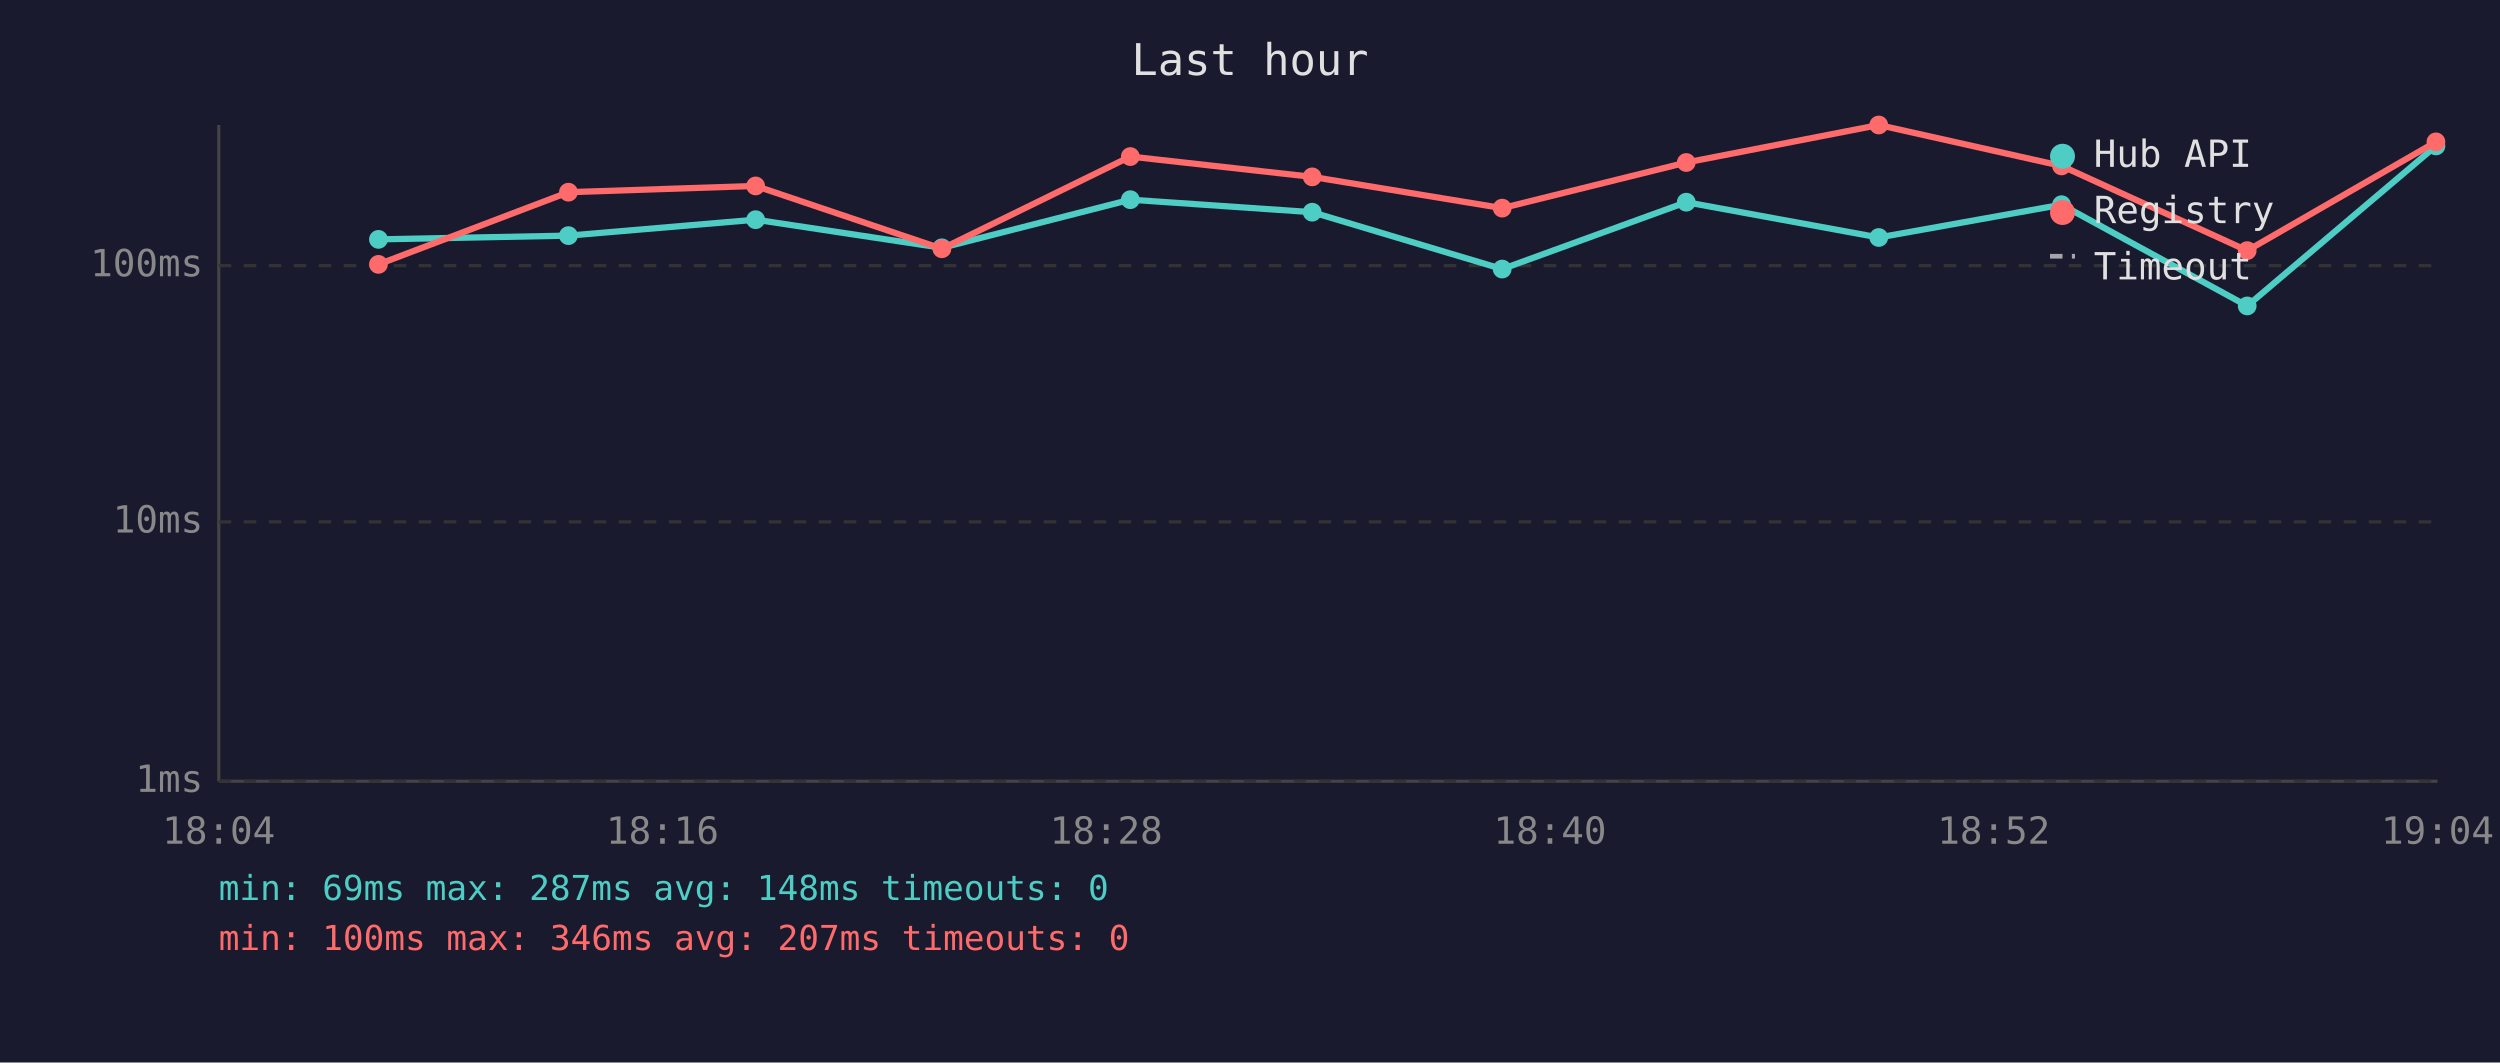
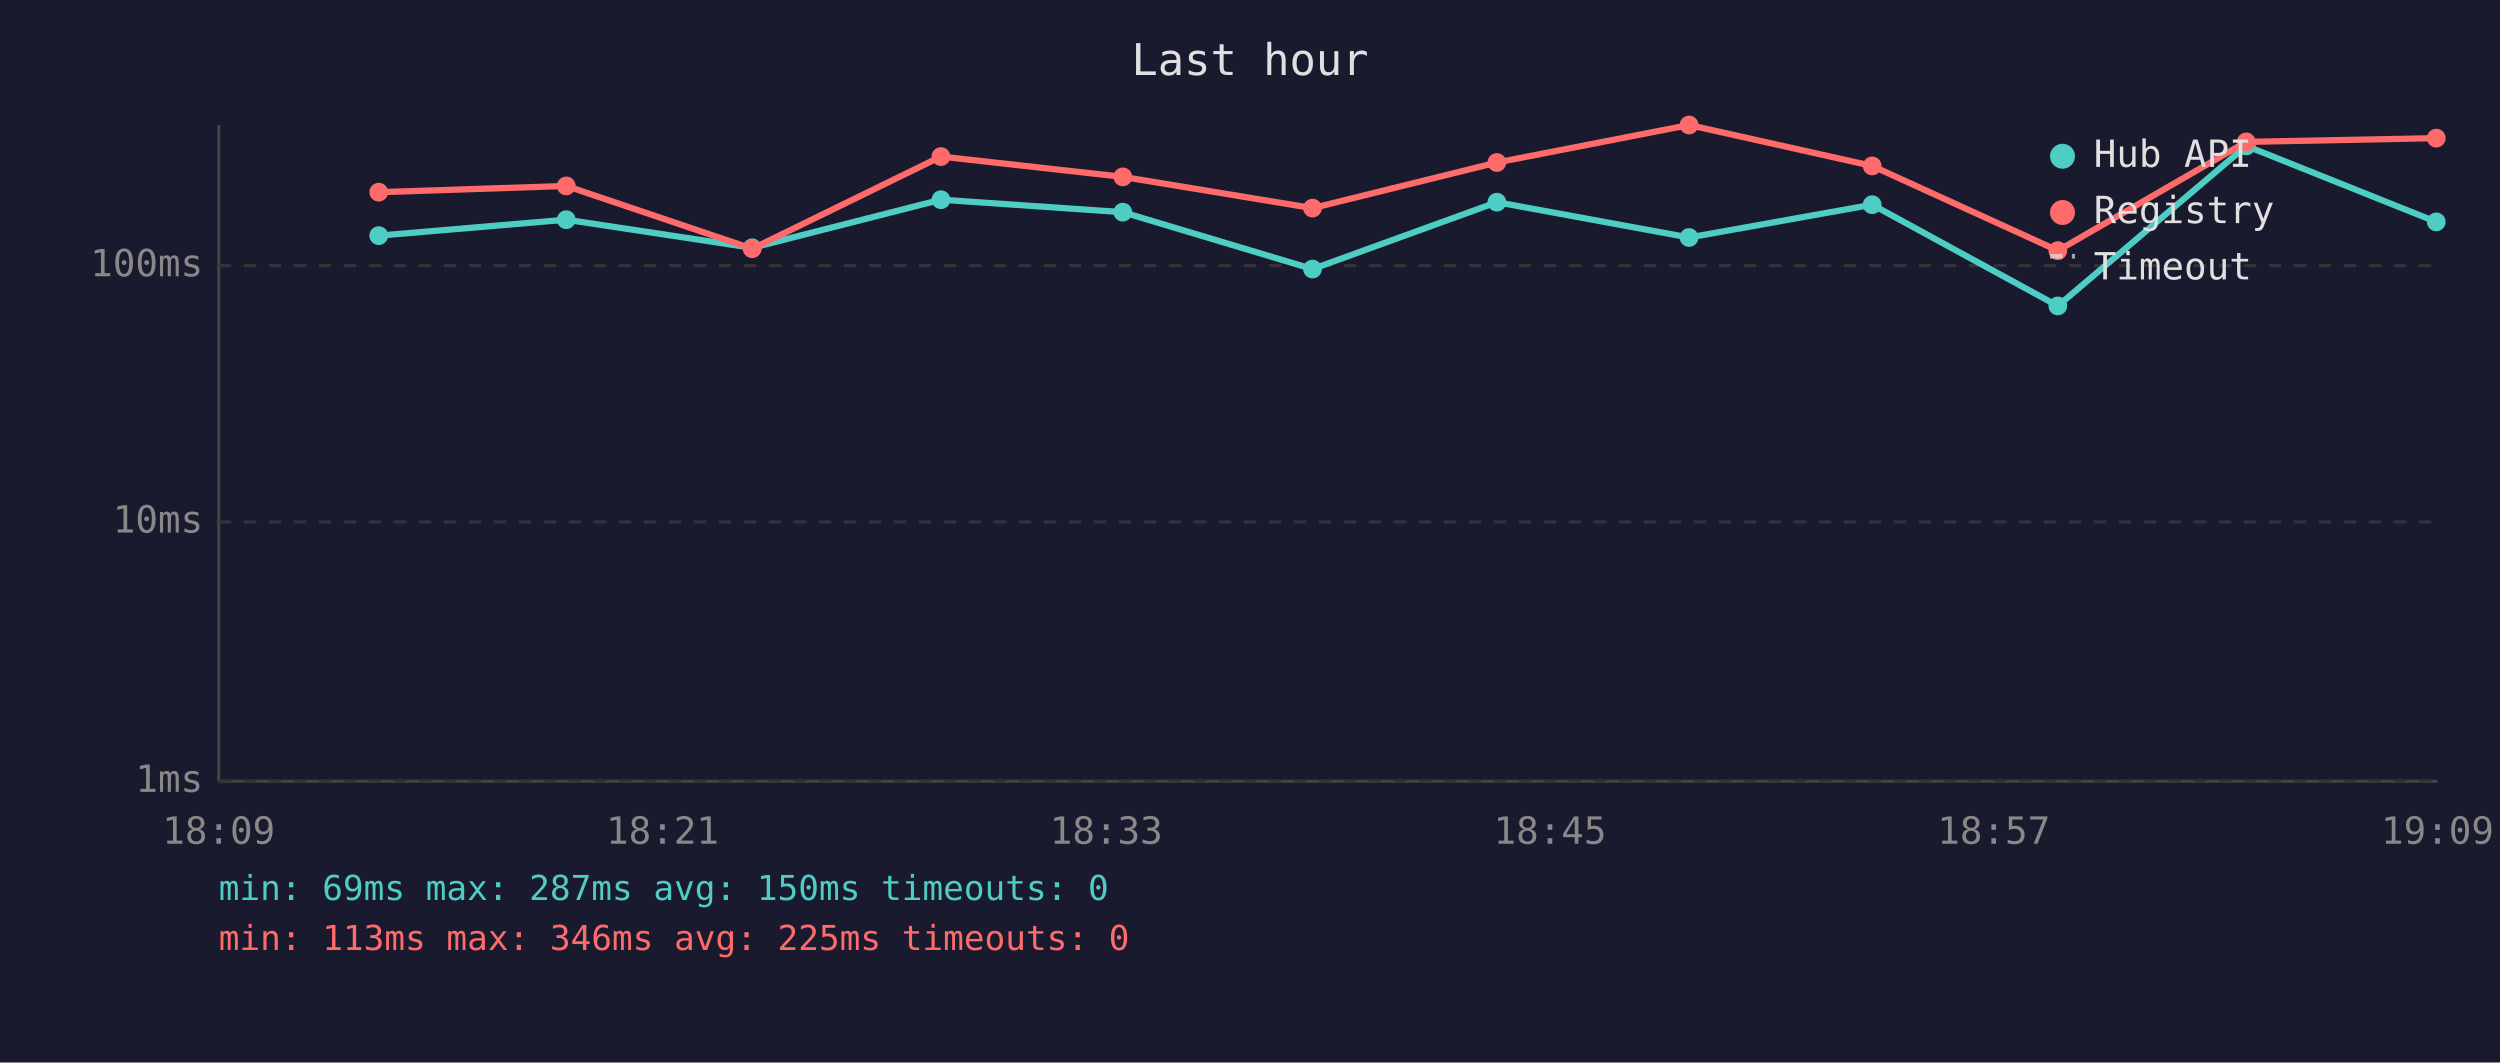
<svg xmlns="http://www.w3.org/2000/svg" viewBox="0 0 800 340" font-family="monospace" font-size="12">
  <rect width="800" height="340" fill="#1a1a2e" />
  <text x="400" y="24" fill="#e0e0e0" font-size="14" text-anchor="middle">Last hour</text>
  <line x1="70" y1="40" x2="70" y2="250" stroke="#444" stroke-width="1" />
  <line x1="70" y1="250" x2="780" y2="250" stroke="#444" stroke-width="1" />
  <line x1="70" y1="250" x2="780" y2="250" stroke="#333" stroke-width="1" stroke-dasharray="4" />
  <text x="65" y="250" fill="#888" text-anchor="end" dominant-baseline="middle">1ms</text>
  <line x1="70" y1="167" x2="780" y2="167" stroke="#333" stroke-width="1" stroke-dasharray="4" />
  <text x="65" y="167" fill="#888" text-anchor="end" dominant-baseline="middle">10ms</text>
  <line x1="70" y1="85" x2="780" y2="85" stroke="#333" stroke-width="1" stroke-dasharray="4" />
  <text x="65" y="85" fill="#888" text-anchor="end" dominant-baseline="middle">100ms</text>
-   <text x="70" y="270" fill="#888" text-anchor="middle">18:04</text>
-   <text x="212" y="270" fill="#888" text-anchor="middle">18:16</text>
-   <text x="354" y="270" fill="#888" text-anchor="middle">18:28</text>
-   <text x="496" y="270" fill="#888" text-anchor="middle">18:40</text>
-   <text x="638" y="270" fill="#888" text-anchor="middle">18:52</text>
-   <text x="780" y="270" fill="#888" text-anchor="middle">19:04</text>
-   <polyline points="121.1,76.6 181.9,75.4 241.8,70.3 301.4,79.3 361.7,63.9 419.9,67.9 480.7,86.1 539.6,64.7 601.2,76.0 659.7,65.5 719.1,97.9 779.5,46.7" fill="none" stroke="#4ecdc4" stroke-width="2" opacity="1" />
-   <circle cx="121.1" cy="76.6" r="3" fill="#4ecdc4" />
-   <circle cx="181.9" cy="75.4" r="3" fill="#4ecdc4" />
-   <circle cx="241.8" cy="70.3" r="3" fill="#4ecdc4" />
-   <circle cx="301.4" cy="79.3" r="3" fill="#4ecdc4" />
-   <circle cx="361.7" cy="63.9" r="3" fill="#4ecdc4" />
-   <circle cx="419.9" cy="67.9" r="3" fill="#4ecdc4" />
-   <circle cx="480.7" cy="86.1" r="3" fill="#4ecdc4" />
-   <circle cx="539.6" cy="64.7" r="3" fill="#4ecdc4" />
-   <circle cx="601.2" cy="76.0" r="3" fill="#4ecdc4" />
-   <circle cx="659.7" cy="65.5" r="3" fill="#4ecdc4" />
-   <circle cx="719.1" cy="97.9" r="3" fill="#4ecdc4" />
-   <circle cx="779.5" cy="46.7" r="3" fill="#4ecdc4" />
-   <polyline points="121.1,84.6 181.9,61.5 241.8,59.5 301.4,79.6 361.7,50.1 419.9,56.6 480.7,66.6 539.6,52.0 601.2,40.0 659.7,53.1 719.1,80.2 779.5,45.4" fill="none" stroke="#ff6b6b" stroke-width="2" opacity="1" />
-   <circle cx="121.1" cy="84.6" r="3" fill="#ff6b6b" />
-   <circle cx="181.9" cy="61.5" r="3" fill="#ff6b6b" />
-   <circle cx="241.8" cy="59.5" r="3" fill="#ff6b6b" />
-   <circle cx="301.4" cy="79.6" r="3" fill="#ff6b6b" />
-   <circle cx="361.7" cy="50.1" r="3" fill="#ff6b6b" />
-   <circle cx="419.9" cy="56.6" r="3" fill="#ff6b6b" />
-   <circle cx="480.7" cy="66.6" r="3" fill="#ff6b6b" />
-   <circle cx="539.6" cy="52.0" r="3" fill="#ff6b6b" />
-   <circle cx="601.2" cy="40.0" r="3" fill="#ff6b6b" />
-   <circle cx="659.7" cy="53.1" r="3" fill="#ff6b6b" />
-   <circle cx="719.1" cy="80.2" r="3" fill="#ff6b6b" />
-   <circle cx="779.5" cy="45.4" r="3" fill="#ff6b6b" />
+   <text x="70" y="270" fill="#888" text-anchor="middle">18:09</text>
+   <text x="212" y="270" fill="#888" text-anchor="middle">18:21</text>
+   <text x="354" y="270" fill="#888" text-anchor="middle">18:33</text>
+   <text x="496" y="270" fill="#888" text-anchor="middle">18:45</text>
+   <text x="638" y="270" fill="#888" text-anchor="middle">18:57</text>
+   <text x="780" y="270" fill="#888" text-anchor="middle">19:09</text>
+   <polyline points="121.2,75.4 181.2,70.3 240.7,79.3 301.1,63.9 359.3,67.9 420.0,86.1 479.0,64.7 540.5,76.0 599.1,65.5 658.5,97.9 718.8,46.7 779.6,71.0" fill="none" stroke="#4ecdc4" stroke-width="2" opacity="1" />
+   <circle cx="121.2" cy="75.4" r="3" fill="#4ecdc4" />
+   <circle cx="181.2" cy="70.3" r="3" fill="#4ecdc4" />
+   <circle cx="240.7" cy="79.3" r="3" fill="#4ecdc4" />
+   <circle cx="301.1" cy="63.9" r="3" fill="#4ecdc4" />
+   <circle cx="359.3" cy="67.9" r="3" fill="#4ecdc4" />
+   <circle cx="420.0" cy="86.1" r="3" fill="#4ecdc4" />
+   <circle cx="479.0" cy="64.7" r="3" fill="#4ecdc4" />
+   <circle cx="540.5" cy="76.0" r="3" fill="#4ecdc4" />
+   <circle cx="599.1" cy="65.5" r="3" fill="#4ecdc4" />
+   <circle cx="658.5" cy="97.9" r="3" fill="#4ecdc4" />
+   <circle cx="718.8" cy="46.7" r="3" fill="#4ecdc4" />
+   <circle cx="779.6" cy="71.0" r="3" fill="#4ecdc4" />
+   <polyline points="121.2,61.5 181.2,59.5 240.7,79.6 301.1,50.1 359.3,56.6 420.0,66.6 479.0,52.0 540.5,40.0 599.1,53.1 658.5,80.2 718.8,45.4 779.6,44.2" fill="none" stroke="#ff6b6b" stroke-width="2" opacity="1" />
+   <circle cx="121.2" cy="61.5" r="3" fill="#ff6b6b" />
+   <circle cx="181.2" cy="59.5" r="3" fill="#ff6b6b" />
+   <circle cx="240.7" cy="79.6" r="3" fill="#ff6b6b" />
+   <circle cx="301.1" cy="50.1" r="3" fill="#ff6b6b" />
+   <circle cx="359.3" cy="56.6" r="3" fill="#ff6b6b" />
+   <circle cx="420.0" cy="66.6" r="3" fill="#ff6b6b" />
+   <circle cx="479.0" cy="52.0" r="3" fill="#ff6b6b" />
+   <circle cx="540.5" cy="40.0" r="3" fill="#ff6b6b" />
+   <circle cx="599.1" cy="53.1" r="3" fill="#ff6b6b" />
+   <circle cx="658.5" cy="80.2" r="3" fill="#ff6b6b" />
+   <circle cx="718.8" cy="45.4" r="3" fill="#ff6b6b" />
+   <circle cx="779.6" cy="44.2" r="3" fill="#ff6b6b" />
  <circle cx="660" cy="50" r="4" fill="#4ecdc4" />
  <text x="670" y="50" fill="#e0e0e0" dominant-baseline="middle">Hub API</text>
  <circle cx="660" cy="68" r="4" fill="#ff6b6b" />
  <text x="670" y="68" fill="#e0e0e0" dominant-baseline="middle">Registry</text>
  <line x1="656" y1="82" x2="664" y2="82" stroke="#e0e0e0" stroke-width="1.5" stroke-dasharray="4,3" opacity="0.7" />
  <text x="670" y="86" fill="#e0e0e0" dominant-baseline="middle">Timeout</text>
-   <text x="70" y="288" fill="#4ecdc4" font-size="11">min: 69ms  max: 287ms  avg: 148ms  timeouts: 0</text>
-   <text x="70" y="304" fill="#ff6b6b" font-size="11">min: 100ms  max: 346ms  avg: 207ms  timeouts: 0</text>
+   <text x="70" y="288" fill="#4ecdc4" font-size="11">min: 69ms  max: 287ms  avg: 150ms  timeouts: 0</text>
+   <text x="70" y="304" fill="#ff6b6b" font-size="11">min: 113ms  max: 346ms  avg: 225ms  timeouts: 0</text>
</svg>
